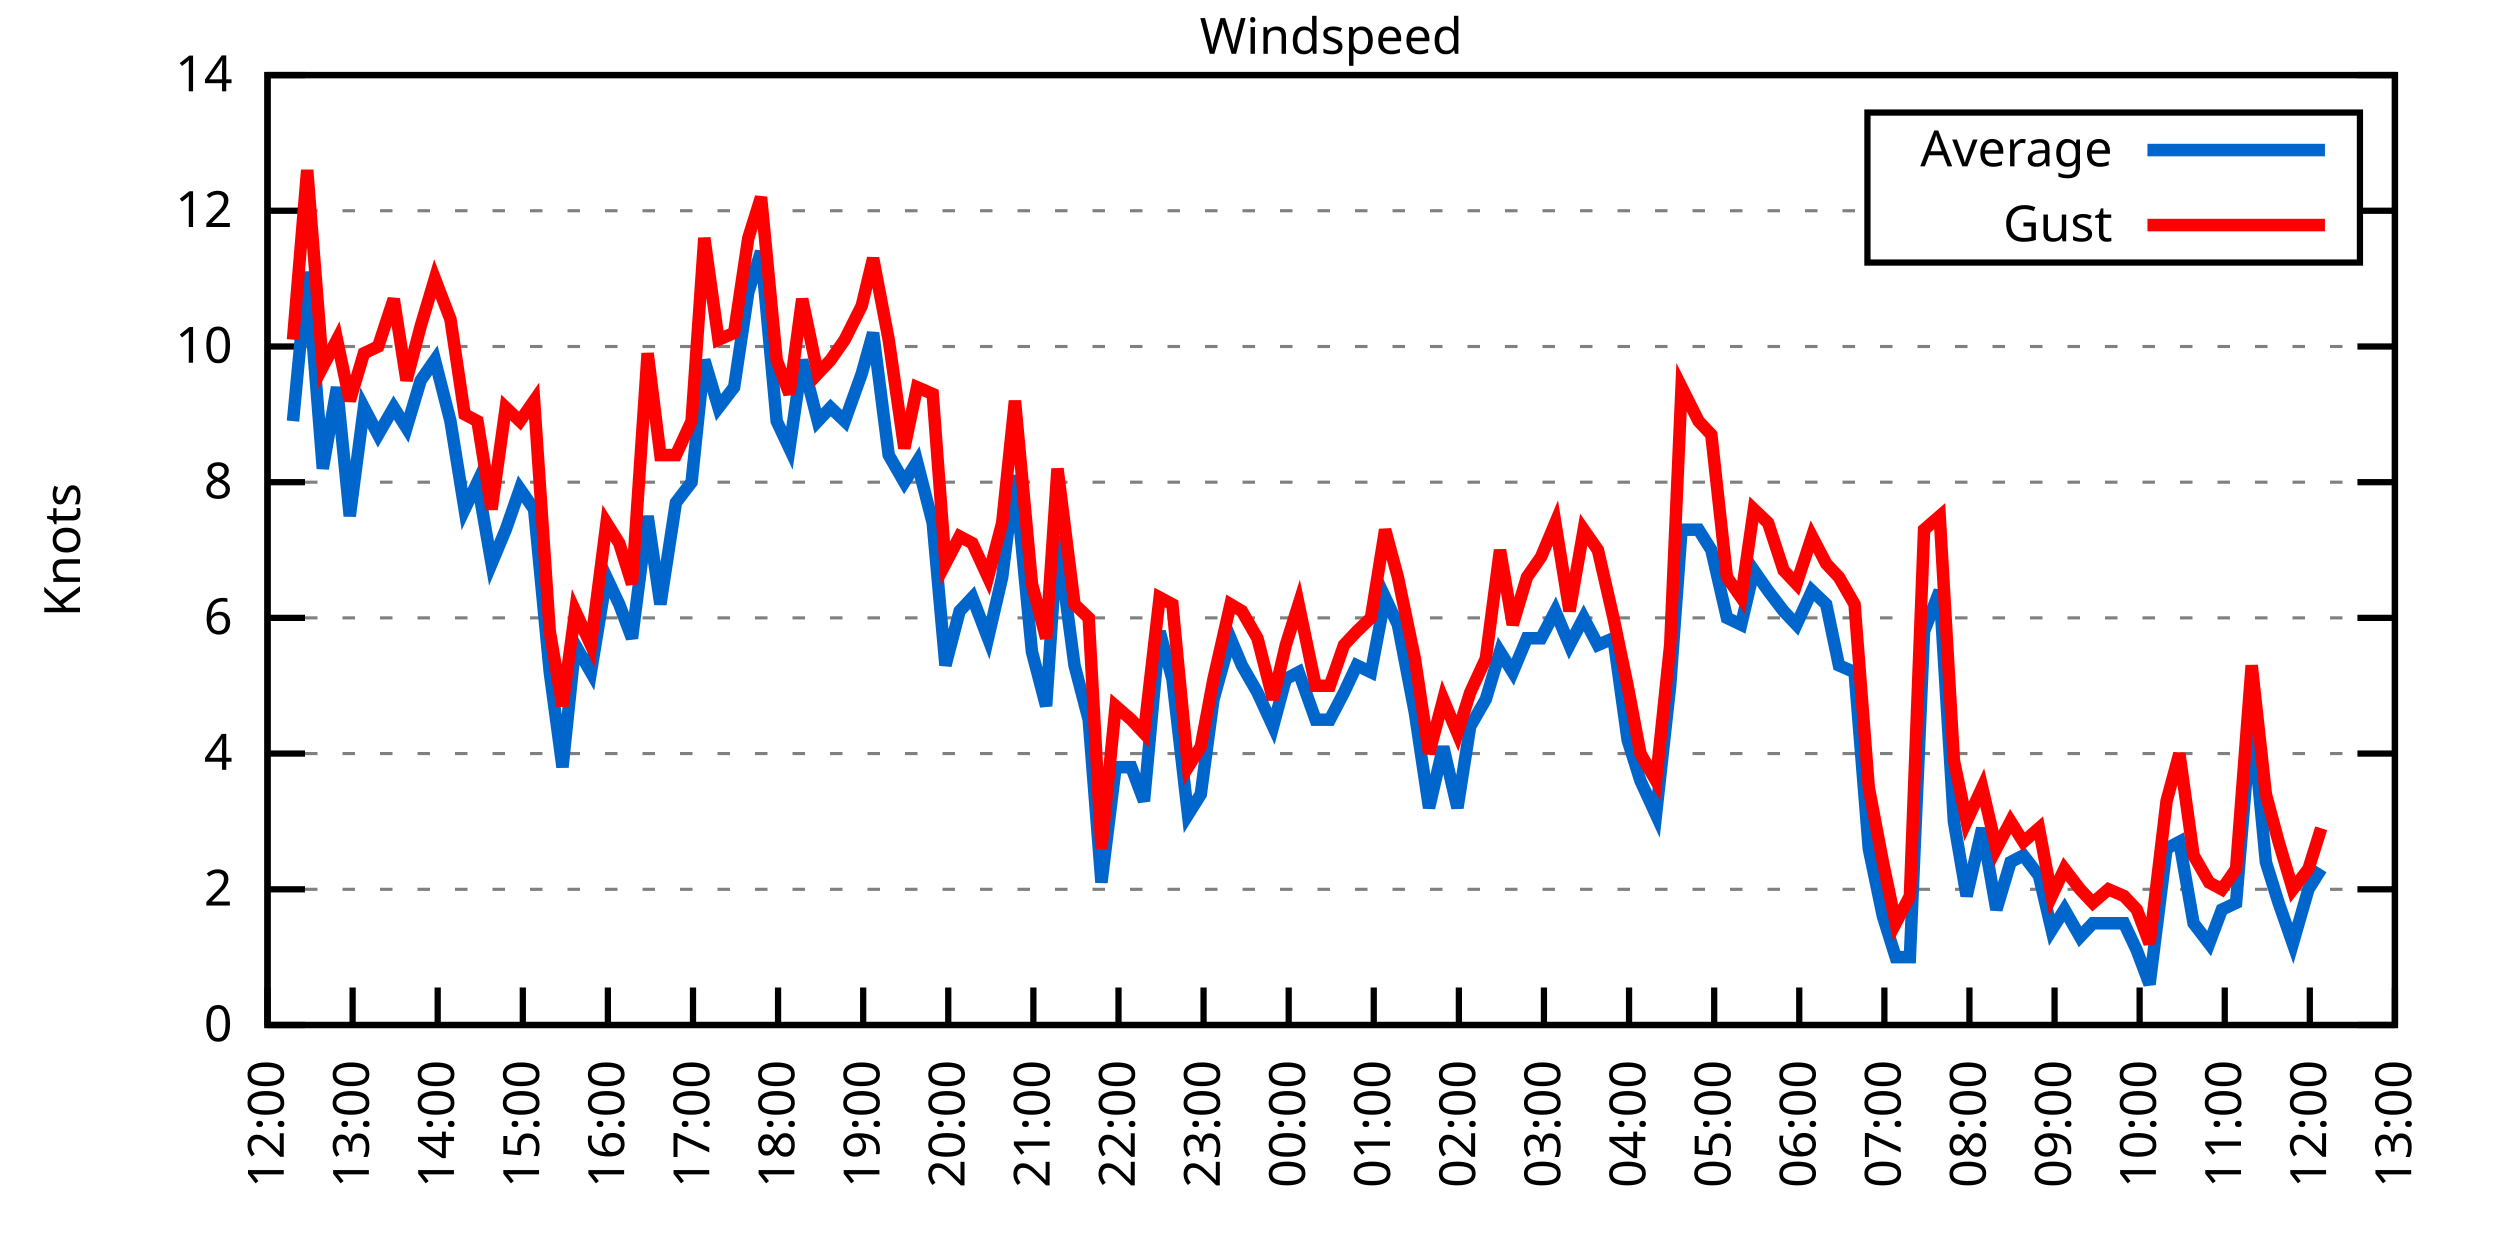
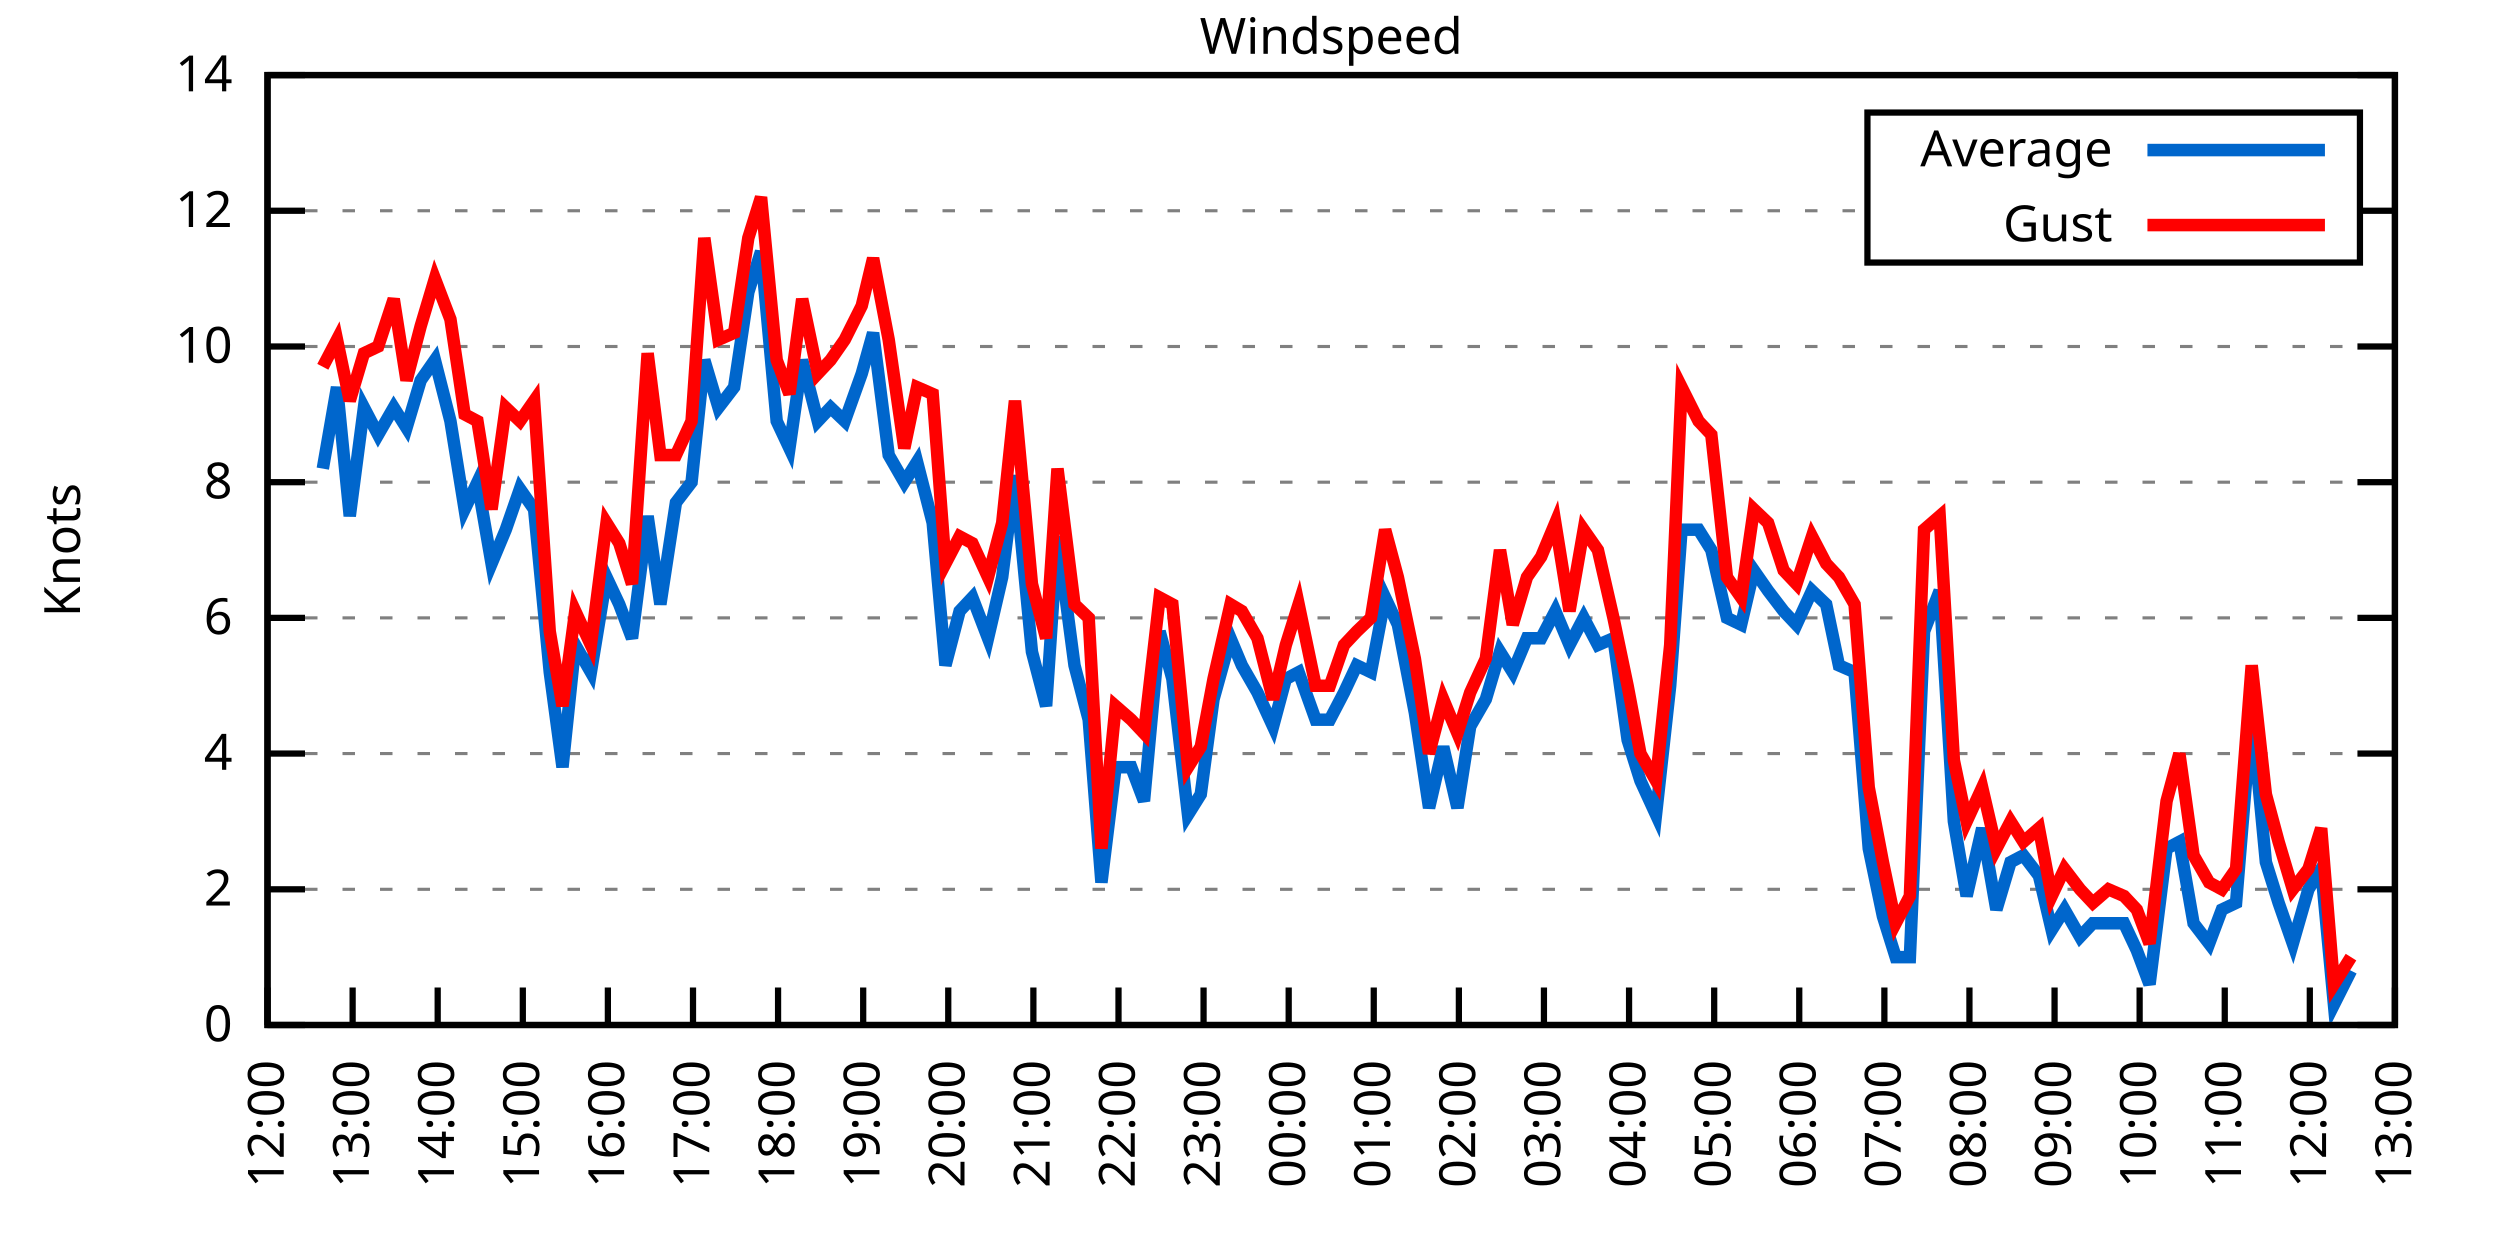
<svg xmlns="http://www.w3.org/2000/svg" xmlns:xlink="http://www.w3.org/1999/xlink" width="400" height="200" viewBox="0 0 400 200">
  <g id="gnuplot_canvas">
    <rect x="0" y="0" width="400" height="200" fill="none" />
    <defs>
      <circle id="gpDot" r="0.5" stroke-width="0.5" stroke="currentColor" />
      <path id="gpPt0" stroke-width="0.333" stroke="currentColor" d="M-1,0 h2 M0,-1 v2" />
      <path id="gpPt1" stroke-width="0.333" stroke="currentColor" d="M-1,-1 L1,1 M1,-1 L-1,1" />
      <path id="gpPt2" stroke-width="0.333" stroke="currentColor" d="M-1,0 L1,0 M0,-1 L0,1 M-1,-1 L1,1 M-1,1 L1,-1" />
      <rect id="gpPt3" stroke-width="0.333" stroke="currentColor" x="-1" y="-1" width="2" height="2" />
      <rect id="gpPt4" stroke-width="0.333" stroke="currentColor" fill="currentColor" x="-1" y="-1" width="2" height="2" />
      <circle id="gpPt5" stroke-width="0.333" stroke="currentColor" cx="0" cy="0" r="1" />
      <use xlink:href="#gpPt5" id="gpPt6" fill="currentColor" stroke="none" />
      <path id="gpPt7" stroke-width="0.333" stroke="currentColor" d="M0,-1.33 L-1.33,0.67 L1.33,0.67 z" />
      <use xlink:href="#gpPt7" id="gpPt8" fill="currentColor" stroke="none" />
      <use xlink:href="#gpPt7" id="gpPt9" stroke="currentColor" transform="rotate(180)" />
      <use xlink:href="#gpPt9" id="gpPt10" fill="currentColor" stroke="none" />
      <use xlink:href="#gpPt3" id="gpPt11" stroke="currentColor" transform="rotate(45)" />
      <use xlink:href="#gpPt11" id="gpPt12" fill="currentColor" stroke="none" />
      <path id="gpPt13" stroke-width="0.333" stroke="currentColor" d="M0,1.330 L1.265,0.411 L0.782,-1.067 L-0.782,-1.076 L-1.265,0.411 z" />
      <use xlink:href="#gpPt13" id="gpPt14" fill="currentColor" stroke="none" />
      <filter id="textbox" filterUnits="objectBoundingBox" x="0" y="0" height="1" width="1">
        <feFlood flood-color="white" flood-opacity="1" result="bgnd" />
        <feComposite in="SourceGraphic" in2="bgnd" operator="atop" />
      </filter>
      <filter id="greybox" filterUnits="objectBoundingBox" x="0" y="0" height="1" width="1">
        <feFlood flood-color="lightgrey" flood-opacity="1" result="grey" />
        <feComposite in="SourceGraphic" in2="grey" operator="atop" />
      </filter>
    </defs>
    <g fill="none" color="white" stroke="currentColor" stroke-width="1.00" stroke-linecap="butt" stroke-linejoin="miter">
</g>
    <g fill="none" color="black" stroke="currentColor" stroke-width="1.00" stroke-linecap="butt" stroke-linejoin="miter">
      <g stroke="none" shape-rendering="crispEdges">
        <polygon fill="rgb(255, 255, 255)" points="42.80,164.00 383.18,164.00 383.18,12.02 42.80,12.02 " />
      </g>
    </g>
    <g fill="none" color="black" stroke="currentColor" stroke-width="1.00" stroke-linecap="butt" stroke-linejoin="miter">
</g>
    <g fill="none" color="black" stroke="black" stroke-width="0.50" stroke-linecap="butt" stroke-linejoin="miter">
</g>
    <g fill="none" color="gray" stroke="currentColor" stroke-width="0.50" stroke-linecap="butt" stroke-linejoin="miter">
      <path stroke="gray" stroke-dasharray="2,4" class="gridline" d="M42.80,164.00 L383.19,164.00  " />
    </g>
    <g fill="none" color="gray" stroke="gray" stroke-width="1.00" stroke-linecap="butt" stroke-linejoin="miter">
</g>
    <g fill="none" color="black" stroke="currentColor" stroke-width="1.00" stroke-linecap="butt" stroke-linejoin="miter">
      <path stroke="black" d="M42.80,164.00 L48.80,164.00 M383.19,164.00 L377.19,164.00  " />
      <g transform="translate(37.20,166.60)" stroke="none" fill="black" font-family="Sans" font-size="8.00" text-anchor="end">
        <text>
          <tspan font-family="Sans"> 0</tspan>
        </text>
      </g>
    </g>
    <g fill="none" color="black" stroke="currentColor" stroke-width="1.00" stroke-linecap="butt" stroke-linejoin="miter">
</g>
    <g fill="none" color="black" stroke="black" stroke-width="0.50" stroke-linecap="butt" stroke-linejoin="miter">
</g>
    <g fill="none" color="gray" stroke="currentColor" stroke-width="0.50" stroke-linecap="butt" stroke-linejoin="miter">
      <path stroke="gray" stroke-dasharray="2,4" class="gridline" d="M42.80,142.29 L383.19,142.29  " />
    </g>
    <g fill="none" color="gray" stroke="gray" stroke-width="1.00" stroke-linecap="butt" stroke-linejoin="miter">
</g>
    <g fill="none" color="black" stroke="currentColor" stroke-width="1.00" stroke-linecap="butt" stroke-linejoin="miter">
      <path stroke="black" d="M42.80,142.29 L48.80,142.29 M383.19,142.29 L377.19,142.29  " />
      <g transform="translate(37.20,144.89)" stroke="none" fill="black" font-family="Sans" font-size="8.00" text-anchor="end">
        <text>
          <tspan font-family="Sans"> 2</tspan>
        </text>
      </g>
    </g>
    <g fill="none" color="black" stroke="currentColor" stroke-width="1.00" stroke-linecap="butt" stroke-linejoin="miter">
</g>
    <g fill="none" color="black" stroke="black" stroke-width="0.50" stroke-linecap="butt" stroke-linejoin="miter">
</g>
    <g fill="none" color="gray" stroke="currentColor" stroke-width="0.50" stroke-linecap="butt" stroke-linejoin="miter">
      <path stroke="gray" stroke-dasharray="2,4" class="gridline" d="M42.80,120.57 L383.19,120.57  " />
    </g>
    <g fill="none" color="gray" stroke="gray" stroke-width="1.00" stroke-linecap="butt" stroke-linejoin="miter">
</g>
    <g fill="none" color="black" stroke="currentColor" stroke-width="1.00" stroke-linecap="butt" stroke-linejoin="miter">
      <path stroke="black" d="M42.80,120.57 L48.80,120.57 M383.19,120.57 L377.19,120.57  " />
      <g transform="translate(37.20,123.17)" stroke="none" fill="black" font-family="Sans" font-size="8.00" text-anchor="end">
        <text>
          <tspan font-family="Sans"> 4</tspan>
        </text>
      </g>
    </g>
    <g fill="none" color="black" stroke="currentColor" stroke-width="1.00" stroke-linecap="butt" stroke-linejoin="miter">
</g>
    <g fill="none" color="black" stroke="black" stroke-width="0.50" stroke-linecap="butt" stroke-linejoin="miter">
</g>
    <g fill="none" color="gray" stroke="currentColor" stroke-width="0.50" stroke-linecap="butt" stroke-linejoin="miter">
      <path stroke="gray" stroke-dasharray="2,4" class="gridline" d="M42.80,98.86 L383.19,98.86  " />
    </g>
    <g fill="none" color="gray" stroke="gray" stroke-width="1.00" stroke-linecap="butt" stroke-linejoin="miter">
</g>
    <g fill="none" color="black" stroke="currentColor" stroke-width="1.00" stroke-linecap="butt" stroke-linejoin="miter">
      <path stroke="black" d="M42.80,98.86 L48.80,98.86 M383.19,98.86 L377.19,98.86  " />
      <g transform="translate(37.20,101.46)" stroke="none" fill="black" font-family="Sans" font-size="8.00" text-anchor="end">
        <text>
          <tspan font-family="Sans"> 6</tspan>
        </text>
      </g>
    </g>
    <g fill="none" color="black" stroke="currentColor" stroke-width="1.00" stroke-linecap="butt" stroke-linejoin="miter">
</g>
    <g fill="none" color="black" stroke="black" stroke-width="0.50" stroke-linecap="butt" stroke-linejoin="miter">
</g>
    <g fill="none" color="gray" stroke="currentColor" stroke-width="0.50" stroke-linecap="butt" stroke-linejoin="miter">
      <path stroke="gray" stroke-dasharray="2,4" class="gridline" d="M42.80,77.15 L383.19,77.15  " />
    </g>
    <g fill="none" color="gray" stroke="gray" stroke-width="1.00" stroke-linecap="butt" stroke-linejoin="miter">
</g>
    <g fill="none" color="black" stroke="currentColor" stroke-width="1.00" stroke-linecap="butt" stroke-linejoin="miter">
      <path stroke="black" d="M42.80,77.15 L48.80,77.15 M383.19,77.15 L377.19,77.15  " />
      <g transform="translate(37.20,79.75)" stroke="none" fill="black" font-family="Sans" font-size="8.00" text-anchor="end">
        <text>
          <tspan font-family="Sans"> 8</tspan>
        </text>
      </g>
    </g>
    <g fill="none" color="black" stroke="currentColor" stroke-width="1.00" stroke-linecap="butt" stroke-linejoin="miter">
</g>
    <g fill="none" color="black" stroke="black" stroke-width="0.50" stroke-linecap="butt" stroke-linejoin="miter">
</g>
    <g fill="none" color="gray" stroke="currentColor" stroke-width="0.50" stroke-linecap="butt" stroke-linejoin="miter">
      <path stroke="gray" stroke-dasharray="2,4" class="gridline" d="M42.80,55.44 L383.19,55.44  " />
    </g>
    <g fill="none" color="gray" stroke="gray" stroke-width="1.00" stroke-linecap="butt" stroke-linejoin="miter">
</g>
    <g fill="none" color="black" stroke="currentColor" stroke-width="1.00" stroke-linecap="butt" stroke-linejoin="miter">
      <path stroke="black" d="M42.80,55.44 L48.80,55.44 M383.19,55.44 L377.19,55.44  " />
      <g transform="translate(37.20,58.04)" stroke="none" fill="black" font-family="Sans" font-size="8.00" text-anchor="end">
        <text>
          <tspan font-family="Sans"> 10</tspan>
        </text>
      </g>
    </g>
    <g fill="none" color="black" stroke="currentColor" stroke-width="1.00" stroke-linecap="butt" stroke-linejoin="miter">
</g>
    <g fill="none" color="black" stroke="black" stroke-width="0.50" stroke-linecap="butt" stroke-linejoin="miter">
</g>
    <g fill="none" color="gray" stroke="currentColor" stroke-width="0.50" stroke-linecap="butt" stroke-linejoin="miter">
      <path stroke="gray" stroke-dasharray="2,4" class="gridline" d="M42.80,33.72 L298.79,33.72 M377.59,33.72 L383.19,33.72  " />
    </g>
    <g fill="none" color="gray" stroke="gray" stroke-width="1.00" stroke-linecap="butt" stroke-linejoin="miter">
</g>
    <g fill="none" color="black" stroke="currentColor" stroke-width="1.00" stroke-linecap="butt" stroke-linejoin="miter">
      <path stroke="black" d="M42.80,33.72 L48.80,33.72 M383.19,33.72 L377.19,33.72  " />
      <g transform="translate(37.20,36.32)" stroke="none" fill="black" font-family="Sans" font-size="8.00" text-anchor="end">
        <text>
          <tspan font-family="Sans"> 12</tspan>
        </text>
      </g>
    </g>
    <g fill="none" color="black" stroke="currentColor" stroke-width="1.00" stroke-linecap="butt" stroke-linejoin="miter">
</g>
    <g fill="none" color="black" stroke="black" stroke-width="0.50" stroke-linecap="butt" stroke-linejoin="miter">
</g>
    <g fill="none" color="gray" stroke="currentColor" stroke-width="0.50" stroke-linecap="butt" stroke-linejoin="miter">
      <path stroke="gray" stroke-dasharray="2,4" class="gridline" d="M42.80,12.01 L383.19,12.01  " />
    </g>
    <g fill="none" color="gray" stroke="gray" stroke-width="1.00" stroke-linecap="butt" stroke-linejoin="miter">
</g>
    <g fill="none" color="black" stroke="currentColor" stroke-width="1.00" stroke-linecap="butt" stroke-linejoin="miter">
      <path stroke="black" d="M42.80,12.01 L48.80,12.01 M383.19,12.01 L377.19,12.01  " />
      <g transform="translate(37.20,14.61)" stroke="none" fill="black" font-family="Sans" font-size="8.00" text-anchor="end">
        <text>
          <tspan font-family="Sans"> 14</tspan>
        </text>
      </g>
    </g>
    <g fill="none" color="black" stroke="currentColor" stroke-width="1.00" stroke-linecap="butt" stroke-linejoin="miter">
      <path stroke="black" d="M42.80,164.00 L42.80,158.00  " />
      <g transform="translate(45.40,169.60) rotate(270.00)" stroke="none" fill="black" font-family="Sans" font-size="8.00" text-anchor="end">
        <text>
          <tspan font-family="Sans">12:00</tspan>
        </text>
      </g>
    </g>
    <g fill="none" color="black" stroke="currentColor" stroke-width="1.00" stroke-linecap="butt" stroke-linejoin="miter">
      <path stroke="black" d="M56.42,164.00 L56.42,158.00  " />
      <g transform="translate(59.02,169.60) rotate(270.00)" stroke="none" fill="black" font-family="Sans" font-size="8.00" text-anchor="end">
        <text>
          <tspan font-family="Sans">13:00</tspan>
        </text>
      </g>
    </g>
    <g fill="none" color="black" stroke="currentColor" stroke-width="1.00" stroke-linecap="butt" stroke-linejoin="miter">
      <path stroke="black" d="M70.03,164.00 L70.03,158.00  " />
      <g transform="translate(72.63,169.60) rotate(270.00)" stroke="none" fill="black" font-family="Sans" font-size="8.00" text-anchor="end">
        <text>
          <tspan font-family="Sans">14:00</tspan>
        </text>
      </g>
    </g>
    <g fill="none" color="black" stroke="currentColor" stroke-width="1.00" stroke-linecap="butt" stroke-linejoin="miter">
      <path stroke="black" d="M83.65,164.00 L83.65,158.00  " />
      <g transform="translate(86.25,169.60) rotate(270.00)" stroke="none" fill="black" font-family="Sans" font-size="8.00" text-anchor="end">
        <text>
          <tspan font-family="Sans">15:00</tspan>
        </text>
      </g>
    </g>
    <g fill="none" color="black" stroke="currentColor" stroke-width="1.00" stroke-linecap="butt" stroke-linejoin="miter">
      <path stroke="black" d="M97.26,164.00 L97.26,158.00  " />
      <g transform="translate(99.86,169.60) rotate(270.00)" stroke="none" fill="black" font-family="Sans" font-size="8.00" text-anchor="end">
        <text>
          <tspan font-family="Sans">16:00</tspan>
        </text>
      </g>
    </g>
    <g fill="none" color="black" stroke="currentColor" stroke-width="1.00" stroke-linecap="butt" stroke-linejoin="miter">
      <path stroke="black" d="M110.88,164.00 L110.88,158.00  " />
      <g transform="translate(113.48,169.60) rotate(270.00)" stroke="none" fill="black" font-family="Sans" font-size="8.00" text-anchor="end">
        <text>
          <tspan font-family="Sans">17:00</tspan>
        </text>
      </g>
    </g>
    <g fill="none" color="black" stroke="currentColor" stroke-width="1.00" stroke-linecap="butt" stroke-linejoin="miter">
      <path stroke="black" d="M124.49,164.00 L124.49,158.00  " />
      <g transform="translate(127.09,169.60) rotate(270.00)" stroke="none" fill="black" font-family="Sans" font-size="8.00" text-anchor="end">
        <text>
          <tspan font-family="Sans">18:00</tspan>
        </text>
      </g>
    </g>
    <g fill="none" color="black" stroke="currentColor" stroke-width="1.00" stroke-linecap="butt" stroke-linejoin="miter">
      <path stroke="black" d="M138.11,164.00 L138.11,158.00  " />
      <g transform="translate(140.71,169.60) rotate(270.00)" stroke="none" fill="black" font-family="Sans" font-size="8.00" text-anchor="end">
        <text>
          <tspan font-family="Sans">19:00</tspan>
        </text>
      </g>
    </g>
    <g fill="none" color="black" stroke="currentColor" stroke-width="1.00" stroke-linecap="butt" stroke-linejoin="miter">
      <path stroke="black" d="M151.72,164.00 L151.72,158.00  " />
      <g transform="translate(154.32,169.60) rotate(270.00)" stroke="none" fill="black" font-family="Sans" font-size="8.00" text-anchor="end">
        <text>
          <tspan font-family="Sans">20:00</tspan>
        </text>
      </g>
    </g>
    <g fill="none" color="black" stroke="currentColor" stroke-width="1.00" stroke-linecap="butt" stroke-linejoin="miter">
      <path stroke="black" d="M165.34,164.00 L165.34,158.00  " />
      <g transform="translate(167.94,169.60) rotate(270.00)" stroke="none" fill="black" font-family="Sans" font-size="8.00" text-anchor="end">
        <text>
          <tspan font-family="Sans">21:00</tspan>
        </text>
      </g>
    </g>
    <g fill="none" color="black" stroke="currentColor" stroke-width="1.00" stroke-linecap="butt" stroke-linejoin="miter">
      <path stroke="black" d="M178.96,164.00 L178.96,158.00  " />
      <g transform="translate(181.56,169.60) rotate(270.00)" stroke="none" fill="black" font-family="Sans" font-size="8.00" text-anchor="end">
        <text>
          <tspan font-family="Sans">22:00</tspan>
        </text>
      </g>
    </g>
    <g fill="none" color="black" stroke="currentColor" stroke-width="1.00" stroke-linecap="butt" stroke-linejoin="miter">
      <path stroke="black" d="M192.57,164.00 L192.57,158.00  " />
      <g transform="translate(195.17,169.60) rotate(270.00)" stroke="none" fill="black" font-family="Sans" font-size="8.00" text-anchor="end">
        <text>
          <tspan font-family="Sans">23:00</tspan>
        </text>
      </g>
    </g>
    <g fill="none" color="black" stroke="currentColor" stroke-width="1.00" stroke-linecap="butt" stroke-linejoin="miter">
      <path stroke="black" d="M206.19,164.00 L206.19,158.00  " />
      <g transform="translate(208.79,169.60) rotate(270.00)" stroke="none" fill="black" font-family="Sans" font-size="8.00" text-anchor="end">
        <text>
          <tspan font-family="Sans">00:00</tspan>
        </text>
      </g>
    </g>
    <g fill="none" color="black" stroke="currentColor" stroke-width="1.00" stroke-linecap="butt" stroke-linejoin="miter">
      <path stroke="black" d="M219.80,164.00 L219.80,158.00  " />
      <g transform="translate(222.40,169.60) rotate(270.00)" stroke="none" fill="black" font-family="Sans" font-size="8.00" text-anchor="end">
        <text>
          <tspan font-family="Sans">01:00</tspan>
        </text>
      </g>
    </g>
    <g fill="none" color="black" stroke="currentColor" stroke-width="1.00" stroke-linecap="butt" stroke-linejoin="miter">
      <path stroke="black" d="M233.42,164.00 L233.42,158.00  " />
      <g transform="translate(236.02,169.60) rotate(270.00)" stroke="none" fill="black" font-family="Sans" font-size="8.00" text-anchor="end">
        <text>
          <tspan font-family="Sans">02:00</tspan>
        </text>
      </g>
    </g>
    <g fill="none" color="black" stroke="currentColor" stroke-width="1.00" stroke-linecap="butt" stroke-linejoin="miter">
      <path stroke="black" d="M247.03,164.00 L247.03,158.00  " />
      <g transform="translate(249.63,169.60) rotate(270.00)" stroke="none" fill="black" font-family="Sans" font-size="8.00" text-anchor="end">
        <text>
          <tspan font-family="Sans">03:00</tspan>
        </text>
      </g>
    </g>
    <g fill="none" color="black" stroke="currentColor" stroke-width="1.00" stroke-linecap="butt" stroke-linejoin="miter">
      <path stroke="black" d="M260.65,164.00 L260.65,158.00  " />
      <g transform="translate(263.25,169.60) rotate(270.00)" stroke="none" fill="black" font-family="Sans" font-size="8.00" text-anchor="end">
        <text>
          <tspan font-family="Sans">04:00</tspan>
        </text>
      </g>
    </g>
    <g fill="none" color="black" stroke="currentColor" stroke-width="1.00" stroke-linecap="butt" stroke-linejoin="miter">
      <path stroke="black" d="M274.27,164.00 L274.27,158.00  " />
      <g transform="translate(276.87,169.60) rotate(270.00)" stroke="none" fill="black" font-family="Sans" font-size="8.00" text-anchor="end">
        <text>
          <tspan font-family="Sans">05:00</tspan>
        </text>
      </g>
    </g>
    <g fill="none" color="black" stroke="currentColor" stroke-width="1.00" stroke-linecap="butt" stroke-linejoin="miter">
      <path stroke="black" d="M287.88,164.00 L287.88,158.00  " />
      <g transform="translate(290.48,169.60) rotate(270.00)" stroke="none" fill="black" font-family="Sans" font-size="8.00" text-anchor="end">
        <text>
          <tspan font-family="Sans">06:00</tspan>
        </text>
      </g>
    </g>
    <g fill="none" color="black" stroke="currentColor" stroke-width="1.00" stroke-linecap="butt" stroke-linejoin="miter">
      <path stroke="black" d="M301.50,164.00 L301.50,158.00  " />
      <g transform="translate(304.10,169.60) rotate(270.00)" stroke="none" fill="black" font-family="Sans" font-size="8.00" text-anchor="end">
        <text>
          <tspan font-family="Sans">07:00</tspan>
        </text>
      </g>
    </g>
    <g fill="none" color="black" stroke="currentColor" stroke-width="1.00" stroke-linecap="butt" stroke-linejoin="miter">
      <path stroke="black" d="M315.11,164.00 L315.11,158.00  " />
      <g transform="translate(317.71,169.60) rotate(270.00)" stroke="none" fill="black" font-family="Sans" font-size="8.00" text-anchor="end">
        <text>
          <tspan font-family="Sans">08:00</tspan>
        </text>
      </g>
    </g>
    <g fill="none" color="black" stroke="currentColor" stroke-width="1.00" stroke-linecap="butt" stroke-linejoin="miter">
      <path stroke="black" d="M328.73,164.00 L328.73,158.00  " />
      <g transform="translate(331.33,169.60) rotate(270.00)" stroke="none" fill="black" font-family="Sans" font-size="8.00" text-anchor="end">
        <text>
          <tspan font-family="Sans">09:00</tspan>
        </text>
      </g>
    </g>
    <g fill="none" color="black" stroke="currentColor" stroke-width="1.00" stroke-linecap="butt" stroke-linejoin="miter">
      <path stroke="black" d="M342.34,164.00 L342.34,158.00  " />
      <g transform="translate(344.94,169.60) rotate(270.00)" stroke="none" fill="black" font-family="Sans" font-size="8.00" text-anchor="end">
        <text>
          <tspan font-family="Sans">10:00</tspan>
        </text>
      </g>
    </g>
    <g fill="none" color="black" stroke="currentColor" stroke-width="1.00" stroke-linecap="butt" stroke-linejoin="miter">
      <path stroke="black" d="M355.96,164.00 L355.96,158.00  " />
      <g transform="translate(358.56,169.60) rotate(270.00)" stroke="none" fill="black" font-family="Sans" font-size="8.00" text-anchor="end">
        <text>
          <tspan font-family="Sans">11:00</tspan>
        </text>
      </g>
    </g>
    <g fill="none" color="black" stroke="currentColor" stroke-width="1.00" stroke-linecap="butt" stroke-linejoin="miter">
      <path stroke="black" d="M369.57,164.00 L369.57,158.00  " />
      <g transform="translate(372.17,169.60) rotate(270.00)" stroke="none" fill="black" font-family="Sans" font-size="8.00" text-anchor="end">
        <text>
          <tspan font-family="Sans">12:00</tspan>
        </text>
      </g>
    </g>
    <g fill="none" color="black" stroke="currentColor" stroke-width="1.00" stroke-linecap="butt" stroke-linejoin="miter">
      <path stroke="black" d="M383.19,164.00 L383.19,158.00  " />
      <g transform="translate(385.79,169.60) rotate(270.00)" stroke="none" fill="black" font-family="Sans" font-size="8.00" text-anchor="end">
        <text>
          <tspan font-family="Sans">13:00</tspan>
        </text>
      </g>
    </g>
    <g fill="none" color="black" stroke="currentColor" stroke-width="1.00" stroke-linecap="butt" stroke-linejoin="miter">
</g>
    <g fill="none" color="black" stroke="currentColor" stroke-width="1.00" stroke-linecap="butt" stroke-linejoin="miter">
      <path stroke="black" d="M42.80,12.01 L42.80,164.00 L383.19,164.00 L383.19,12.01 L42.80,12.01 Z  " />
    </g>
    <g fill="none" color="black" stroke="currentColor" stroke-width="1.00" stroke-linecap="butt" stroke-linejoin="miter">
</g>
    <g fill="none" color="black" stroke="currentColor" stroke-width="1.00" stroke-linecap="butt" stroke-linejoin="miter">
      <path stroke="black" d="M298.79,42.01 L298.79,18.01 L377.59,18.01 L377.59,42.01 L298.79,42.01 Z  " />
    </g>
    <g id="Windspeed_plot_1">
      <g fill="none" color="white" stroke="black" stroke-width="2.00" stroke-linecap="butt" stroke-linejoin="miter">
</g>
      <g fill="none" color="black" stroke="currentColor" stroke-width="2.00" stroke-linecap="butt" stroke-linejoin="miter">
        <g transform="translate(337.99,26.61)" stroke="none" fill="black" font-family="Sans" font-size="8.00" text-anchor="end">
          <text>
            <tspan font-family="Sans">Average</tspan>
          </text>
        </g>
      </g>
      <g fill="none" color="black" stroke="currentColor" stroke-width="2.00" stroke-linecap="butt" stroke-linejoin="miter">
-         <path stroke="rgb(  0, 102, 204)" d="M343.59,24.01 L371.99,24.01 M46.88,67.38 L49.15,43.49 L51.65,74.98 L53.92,61.95 L55.96,82.58 L58.23,65.21   L60.50,69.55 L63.00,65.21 L65.04,68.46 L67.31,60.86 L69.58,57.61 L72.07,67.38 L74.34,81.49 L76.39,77.15   L78.65,90.18 L80.92,84.75 L83.19,78.23 L85.46,81.49 L87.96,107.55 L90.00,122.75 L92.04,103.20 L94.54,107.55   L97.04,92.35 L99.08,96.69 L101.12,102.12 L103.62,82.58 L105.66,96.69 L108.15,80.41 L110.65,77.15 L112.69,57.61   L114.96,65.21 L117.46,61.95 L119.73,46.75 L121.77,40.24 L124.27,67.38 L126.31,71.72 L128.35,57.61 L130.85,67.38   L132.89,65.21 L135.16,67.38 L137.88,59.78 L139.70,53.26 L142.19,72.81 L144.69,77.15 L146.73,73.89 L149.23,83.66   L151.27,106.46 L153.54,97.78 L155.58,95.60 L158.08,102.12 L160.35,92.35 L162.39,76.06 L165.11,104.29 L167.38,112.97   L169.20,85.83 L171.92,106.46 L174.19,115.15 L176.23,141.20 L178.50,122.75 L181.00,122.75 L183.04,128.17 L185.54,101.03   L187.58,108.63 L190.08,130.35 L192.12,127.09 L194.16,111.89 L196.88,102.12 L198.70,106.46 L201.19,110.80 L203.69,116.23   L205.73,108.63 L207.78,107.55 L210.50,115.15 L212.77,115.15 L215.04,110.80 L217.08,106.46 L219.35,107.55 L221.62,95.60   L223.66,99.95 L226.38,114.06 L228.65,129.26 L230.92,119.49 L233.19,129.26 L235.23,116.23 L237.73,111.89 L240.00,104.29   L242.04,107.55 L244.31,102.12 L246.58,102.12 L248.85,97.78 L251.12,103.20 L253.39,98.86 L255.66,103.20 L258.15,102.12   L260.42,118.40 L262.47,124.92 L264.96,130.35 L267.23,109.72 L269.05,84.75 L271.77,84.75 L273.81,88.00 L276.31,98.86   L278.58,99.95 L280.62,91.26 L282.89,94.52 L285.38,97.78 L287.43,99.95 L289.92,94.52 L292.19,96.69 L294.23,106.46   L296.73,107.55 L299.00,135.77 L301.27,146.63 L303.31,153.14 L305.58,153.14 L307.85,101.03 L310.35,94.52 L312.62,131.43   L314.66,143.37 L317.15,132.52 L319.42,145.54 L321.69,137.94 L323.74,136.86 L326.23,140.12 L328.27,148.80 L330.32,145.54   L332.81,149.89 L334.85,147.72 L337.35,147.72 L339.85,147.72 L341.89,152.06 L343.93,157.49 L346.65,135.77 L348.70,134.69   L350.97,147.72 L353.46,150.97 L355.50,145.54 L357.77,144.46 L360.27,114.06 L362.54,137.94 L364.58,144.46 L366.85,150.97   L369.35,142.29 L371.39,139.03  " />
+         <path stroke="rgb(  0, 102, 204)" d="M343.59,24.01 L371.99,24.01 M51.65,74.98 L53.92,61.95 L55.96,82.58 L58.23,65.21 L60.50,69.55 L63.00,65.21   L65.04,68.46 L67.31,60.86 L69.58,57.61 L72.07,67.38 L74.34,81.49 L76.39,77.15 L78.65,90.18 L80.92,84.75   L83.19,78.23 L85.46,81.49 L87.96,107.55 L90.00,122.75 L92.04,103.20 L94.54,107.55 L97.04,92.35 L99.08,96.69   L101.12,102.12 L103.62,82.58 L105.66,96.69 L108.15,80.41 L110.65,77.15 L112.69,57.61 L114.96,65.21 L117.46,61.95   L119.73,46.75 L121.77,40.24 L124.27,67.38 L126.31,71.72 L128.35,57.61 L130.85,67.38 L132.89,65.21 L135.16,67.38   L137.88,59.78 L139.70,53.26 L142.19,72.81 L144.69,77.15 L146.73,73.89 L149.23,83.66 L151.27,106.46 L153.54,97.78   L155.58,95.60 L158.08,102.12 L160.35,92.35 L162.39,76.06 L165.11,104.29 L167.38,112.97 L169.20,85.83 L171.92,106.46   L174.19,115.15 L176.23,141.20 L178.50,122.75 L181.00,122.75 L183.04,128.17 L185.54,101.03 L187.58,108.63 L190.08,130.35   L192.12,127.09 L194.16,111.89 L196.88,102.12 L198.70,106.46 L201.19,110.80 L203.69,116.23 L205.73,108.63 L207.78,107.55   L210.50,115.15 L212.77,115.15 L215.04,110.80 L217.08,106.46 L219.35,107.55 L221.62,95.60 L223.66,99.95 L226.38,114.06   L228.65,129.26 L230.92,119.49 L233.19,129.26 L235.23,116.23 L237.73,111.89 L240.00,104.29 L242.04,107.55 L244.31,102.12   L246.58,102.12 L248.85,97.78 L251.12,103.20 L253.39,98.86 L255.66,103.20 L258.15,102.12 L260.42,118.40 L262.47,124.92   L264.96,130.35 L267.23,109.72 L269.05,84.75 L271.77,84.75 L273.81,88.00 L276.31,98.86 L278.58,99.95 L280.62,91.26   L282.89,94.52 L285.38,97.78 L287.43,99.95 L289.92,94.52 L292.19,96.69 L294.23,106.46 L296.73,107.55 L299.00,135.77   L301.27,146.63 L303.31,153.14 L305.58,153.14 L307.85,101.03 L310.35,94.52 L312.62,131.43 L314.66,143.37 L317.15,132.52   L319.42,145.54 L321.69,137.94 L323.74,136.86 L326.23,140.12 L328.27,148.80 L330.32,145.54 L332.81,149.89 L334.85,147.72   L337.35,147.72 L339.85,147.72 L341.89,152.06 L343.93,157.49 L346.65,135.77 L348.70,134.69 L350.97,147.72 L353.46,150.97   L355.50,145.54 L357.77,144.46 L360.27,114.06 L362.54,137.94 L364.58,144.46 L366.85,150.97 L369.35,142.29 L371.39,139.03   L373.43,160.74 L376.16,155.31  " />
      </g>
    </g>
    <g id="Windspeed_plot_2">
      <g fill="none" color="black" stroke="currentColor" stroke-width="2.00" stroke-linecap="butt" stroke-linejoin="miter">
        <g transform="translate(337.99,38.61)" stroke="none" fill="black" font-family="Sans" font-size="8.00" text-anchor="end">
          <text>
            <tspan font-family="Sans">Gust</tspan>
          </text>
        </g>
      </g>
      <g fill="none" color="black" stroke="currentColor" stroke-width="2.00" stroke-linecap="butt" stroke-linejoin="miter">
-         <path stroke="rgb(255,   0,   0)" d="M343.59,36.01 L371.99,36.01 M46.88,54.35 L49.15,27.21 L51.65,58.69 L53.92,54.35 L55.96,64.12 L58.23,56.52   L60.50,55.44 L63.00,47.84 L65.04,60.86 L67.31,52.18 L69.58,44.58 L72.07,51.09 L74.34,66.29 L76.39,67.38   L78.65,81.49 L80.92,65.21 L83.19,67.38 L85.46,64.12 L87.96,101.03 L90.00,112.97 L92.04,97.78 L94.54,103.20   L97.04,83.66 L99.08,86.92 L101.12,93.43 L103.62,56.52 L105.66,72.81 L108.15,72.81 L110.65,67.38 L112.69,38.07   L114.96,54.35 L117.46,53.26 L119.73,38.07 L121.77,31.55 L124.27,57.61 L126.31,63.04 L128.35,47.84 L130.85,59.78   L132.89,57.61 L135.16,54.35 L137.88,48.92 L139.70,41.32 L142.19,54.35 L144.69,71.72 L146.73,61.95 L149.23,63.04   L151.27,90.18 L153.54,85.83 L155.58,86.92 L158.08,92.35 L160.35,83.66 L162.39,64.12 L165.11,93.43 L167.38,102.12   L169.20,74.98 L171.92,96.69 L174.19,98.86 L176.23,135.77 L178.50,112.97 L181.00,115.15 L183.04,117.32 L185.54,95.60   L187.58,96.69 L190.08,122.75 L192.12,119.49 L194.16,108.63 L196.88,96.69 L198.70,97.78 L201.19,102.12 L203.69,111.89   L205.73,103.20 L207.78,96.69 L210.50,109.72 L212.77,109.72 L215.04,103.20 L217.08,101.03 L219.35,98.86 L221.62,84.75   L223.66,92.35 L226.38,105.38 L228.65,120.57 L230.92,111.89 L233.19,117.32 L235.23,110.80 L237.73,105.38 L240.00,88.00   L242.04,99.95 L244.31,92.35 L246.58,89.09 L248.85,83.66 L251.12,97.78 L253.39,84.75 L255.66,88.00 L258.15,98.86   L260.42,109.72 L262.47,120.57 L264.96,124.92 L267.23,103.20 L269.05,61.95 L271.77,67.38 L273.81,69.55 L276.31,92.35   L278.58,95.60 L280.62,81.49 L282.89,83.66 L285.38,91.26 L287.43,93.43 L289.92,85.83 L292.19,90.18 L294.23,92.35   L296.73,96.69 L299.00,126.00 L301.27,137.94 L303.31,147.72 L305.58,143.37 L307.85,84.75 L310.35,82.58 L312.62,121.66   L314.66,131.43 L317.15,126.00 L319.42,135.77 L321.69,131.43 L323.74,134.69 L326.23,132.52 L328.27,143.37 L330.32,139.03   L332.81,142.29 L334.85,144.46 L337.35,142.29 L339.85,143.37 L341.89,145.54 L343.93,150.97 L346.65,128.17 L348.70,120.57   L350.97,136.86 L353.46,141.20 L355.50,142.29 L357.77,139.03 L360.27,106.46 L362.54,127.09 L364.58,134.69 L366.85,142.29   L369.35,139.03 L371.39,132.52  " />
+         <path stroke="rgb(255,   0,   0)" d="M343.59,36.01 L371.99,36.01 M51.65,58.69 L53.92,54.35 L55.96,64.12 L58.23,56.52 L60.50,55.44 L63.00,47.84   L65.04,60.86 L67.31,52.18 L69.58,44.58 L72.07,51.09 L74.34,66.29 L76.39,67.38 L78.65,81.49 L80.92,65.21   L83.19,67.38 L85.46,64.12 L87.96,101.03 L90.00,112.97 L92.04,97.78 L94.54,103.20 L97.04,83.66 L99.08,86.92   L101.12,93.43 L103.62,56.52 L105.66,72.81 L108.15,72.81 L110.65,67.38 L112.69,38.07 L114.96,54.35 L117.46,53.26   L119.73,38.07 L121.77,31.55 L124.27,57.61 L126.31,63.04 L128.35,47.84 L130.85,59.78 L132.89,57.61 L135.16,54.35   L137.88,48.92 L139.70,41.32 L142.19,54.35 L144.69,71.72 L146.73,61.95 L149.23,63.04 L151.27,90.18 L153.54,85.83   L155.58,86.92 L158.08,92.35 L160.35,83.66 L162.39,64.12 L165.11,93.43 L167.38,102.12 L169.20,74.98 L171.92,96.69   L174.19,98.86 L176.23,135.77 L178.50,112.97 L181.00,115.15 L183.04,117.32 L185.54,95.60 L187.58,96.69 L190.08,122.75   L192.12,119.49 L194.16,108.63 L196.88,96.69 L198.70,97.78 L201.19,102.12 L203.69,111.89 L205.73,103.20 L207.78,96.69   L210.50,109.72 L212.77,109.72 L215.04,103.20 L217.08,101.03 L219.35,98.86 L221.62,84.75 L223.66,92.35 L226.38,105.38   L228.65,120.57 L230.92,111.89 L233.19,117.32 L235.23,110.80 L237.73,105.38 L240.00,88.00 L242.04,99.95 L244.31,92.35   L246.58,89.09 L248.85,83.66 L251.12,97.78 L253.39,84.75 L255.66,88.00 L258.15,98.86 L260.42,109.72 L262.47,120.57   L264.96,124.92 L267.23,103.20 L269.05,61.95 L271.77,67.38 L273.81,69.55 L276.31,92.35 L278.58,95.60 L280.62,81.49   L282.89,83.66 L285.38,91.26 L287.43,93.43 L289.92,85.83 L292.19,90.18 L294.23,92.35 L296.73,96.69 L299.00,126.00   L301.27,137.94 L303.31,147.72 L305.58,143.37 L307.85,84.75 L310.35,82.58 L312.62,121.66 L314.66,131.43 L317.15,126.00   L319.42,135.77 L321.69,131.43 L323.74,134.69 L326.23,132.52 L328.27,143.37 L330.32,139.03 L332.81,142.29 L334.85,144.46   L337.35,142.29 L339.85,143.37 L341.89,145.54 L343.93,150.97 L346.65,128.17 L348.70,120.57 L350.97,136.86 L353.46,141.20   L355.50,142.29 L357.77,139.03 L360.27,106.46 L362.54,127.09 L364.58,134.69 L366.85,142.29 L369.35,139.03 L371.39,132.52   L373.43,157.49 L376.16,153.14  " />
      </g>
    </g>
    <g fill="none" color="black" stroke="currentColor" stroke-width="2.00" stroke-linecap="butt" stroke-linejoin="miter">
</g>
    <g fill="none" color="black" stroke="black" stroke-width="1.00" stroke-linecap="butt" stroke-linejoin="miter">
</g>
    <g fill="none" color="black" stroke="currentColor" stroke-width="1.00" stroke-linecap="butt" stroke-linejoin="miter">
      <path stroke="black" d="M42.80,12.01 L42.80,164.00 L383.19,164.00 L383.19,12.01 L42.80,12.01 Z  " />
      <g transform="translate(12.80,88.01) rotate(270.00)" stroke="none" fill="black" font-family="Sans" font-size="8.00" text-anchor="middle">
        <text>
          <tspan font-family="Sans">Knots</tspan>
        </text>
      </g>
    </g>
    <g fill="none" color="black" stroke="currentColor" stroke-width="1.00" stroke-linecap="butt" stroke-linejoin="miter">
</g>
    <g fill="none" color="black" stroke="currentColor" stroke-width="1.00" stroke-linecap="butt" stroke-linejoin="miter">
      <g transform="translate(212.99,8.61)" stroke="none" fill="black" font-family="Sans" font-size="8.00" text-anchor="middle">
        <text>
          <tspan font-family="Sans">Windspeed</tspan>
        </text>
      </g>
    </g>
    <g fill="none" color="black" stroke="currentColor" stroke-width="1.00" stroke-linecap="butt" stroke-linejoin="miter">
</g>
  </g>
</svg>
